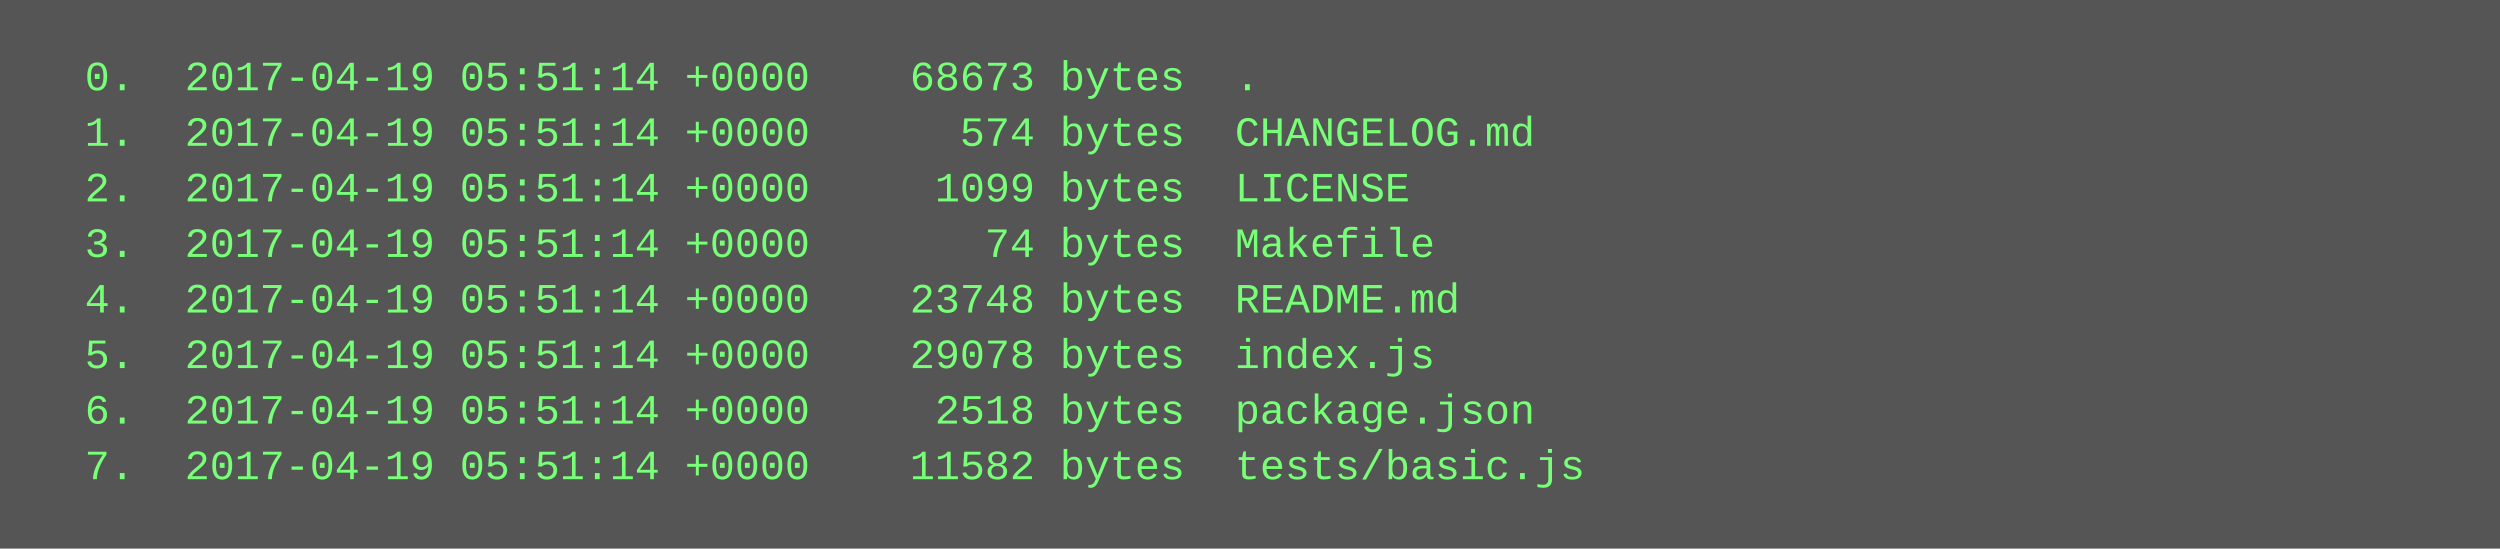
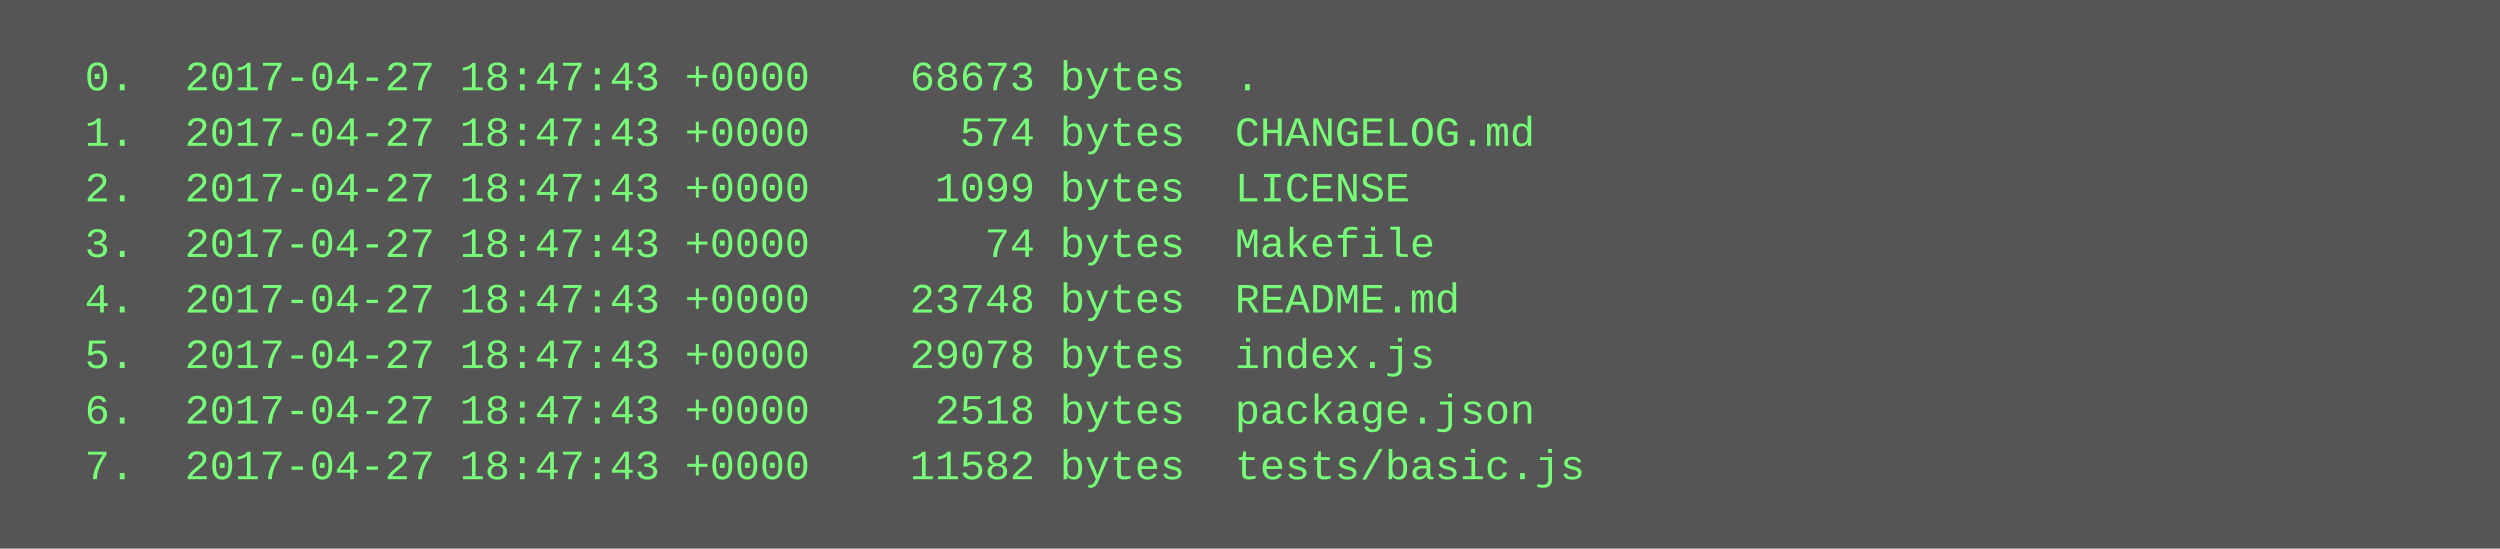
<svg xmlns="http://www.w3.org/2000/svg" height="158" width="720">
  <rect height="158" fill="#555" width="720" />
  <text fill="#7f7" font-family="Courier New" font-size="12" xml:space="preserve">
-     <tspan x="10" y="26">  0.  2017-04-19 05:51:14 +0000    68673 bytes  .</tspan>
-     <tspan x="10" y="42">  1.  2017-04-19 05:51:14 +0000      574 bytes  CHANGELOG.md</tspan>
-     <tspan x="10" y="58">  2.  2017-04-19 05:51:14 +0000     1099 bytes  LICENSE</tspan>
-     <tspan x="10" y="74">  3.  2017-04-19 05:51:14 +0000       74 bytes  Makefile</tspan>
-     <tspan x="10" y="90">  4.  2017-04-19 05:51:14 +0000    23748 bytes  README.md</tspan>
-     <tspan x="10" y="106">  5.  2017-04-19 05:51:14 +0000    29078 bytes  index.js</tspan>
-     <tspan x="10" y="122">  6.  2017-04-19 05:51:14 +0000     2518 bytes  package.json</tspan>
-     <tspan x="10" y="138">  7.  2017-04-19 05:51:14 +0000    11582 bytes  tests/basic.js</tspan>
+     <tspan x="10" y="26">  0.  2017-04-27 18:47:43 +0000    68673 bytes  .</tspan>
+     <tspan x="10" y="42">  1.  2017-04-27 18:47:43 +0000      574 bytes  CHANGELOG.md</tspan>
+     <tspan x="10" y="58">  2.  2017-04-27 18:47:43 +0000     1099 bytes  LICENSE</tspan>
+     <tspan x="10" y="74">  3.  2017-04-27 18:47:43 +0000       74 bytes  Makefile</tspan>
+     <tspan x="10" y="90">  4.  2017-04-27 18:47:43 +0000    23748 bytes  README.md</tspan>
+     <tspan x="10" y="106">  5.  2017-04-27 18:47:43 +0000    29078 bytes  index.js</tspan>
+     <tspan x="10" y="122">  6.  2017-04-27 18:47:43 +0000     2518 bytes  package.json</tspan>
+     <tspan x="10" y="138">  7.  2017-04-27 18:47:43 +0000    11582 bytes  tests/basic.js</tspan>
  </text>
</svg>
